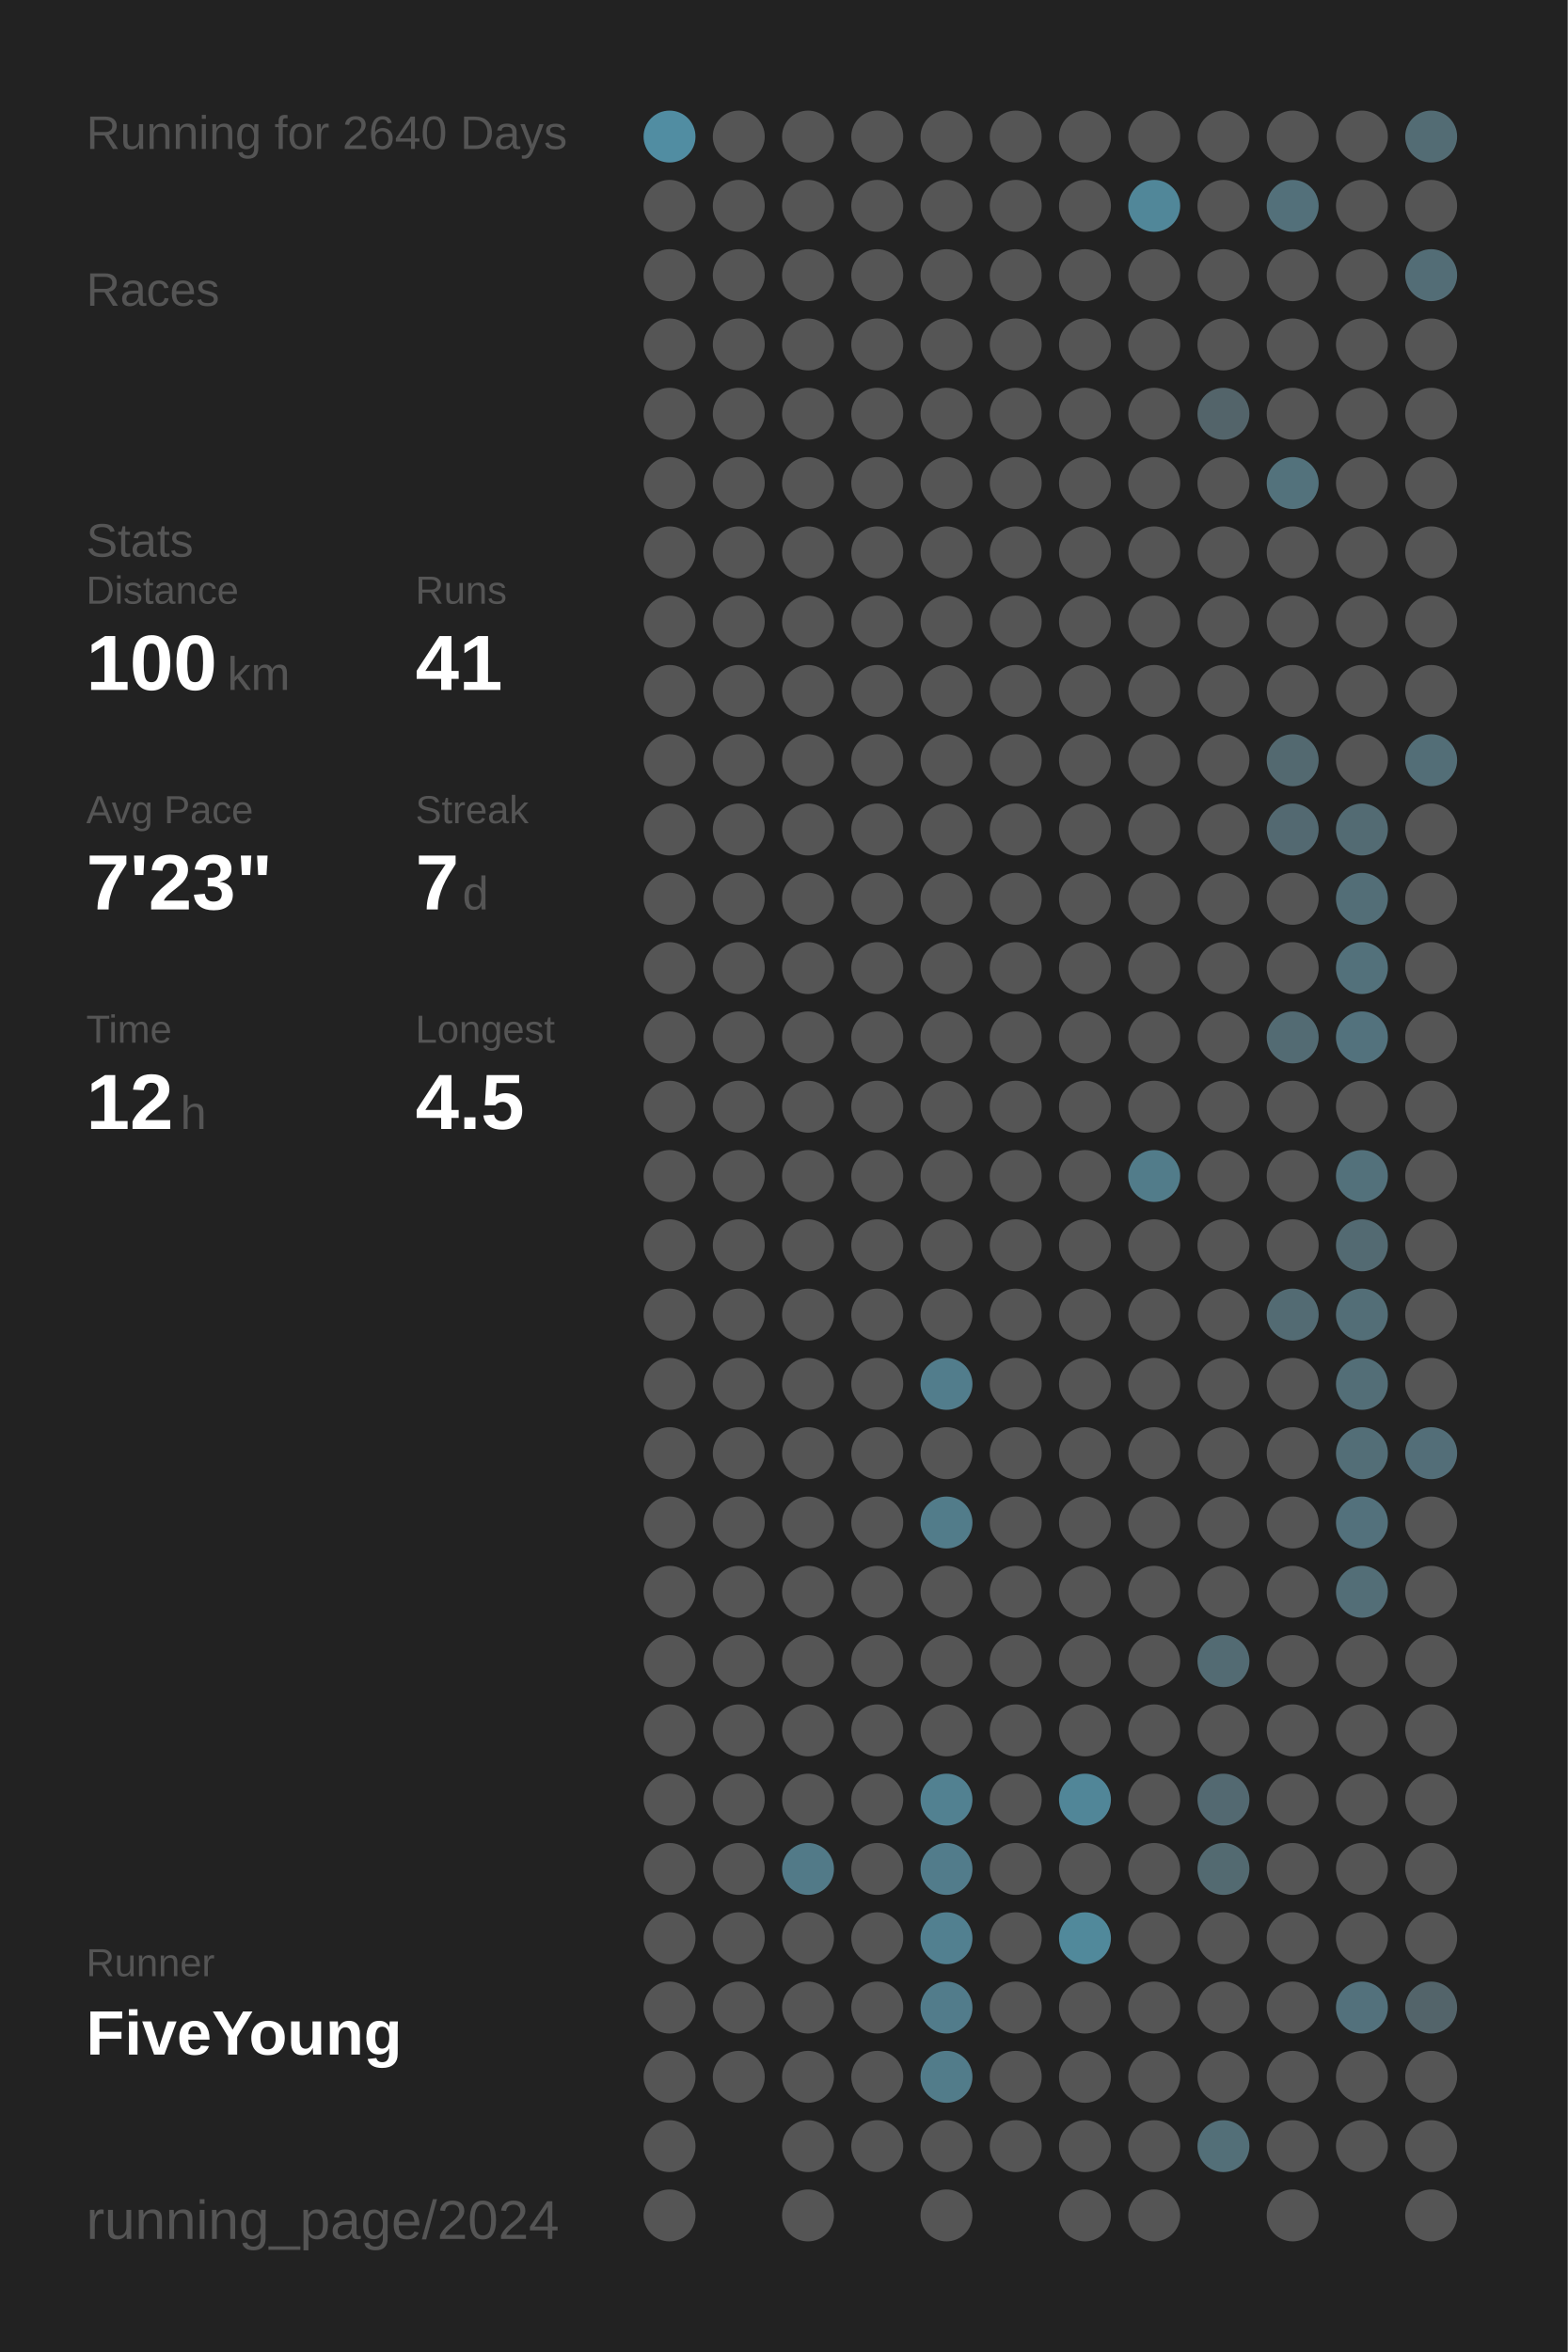
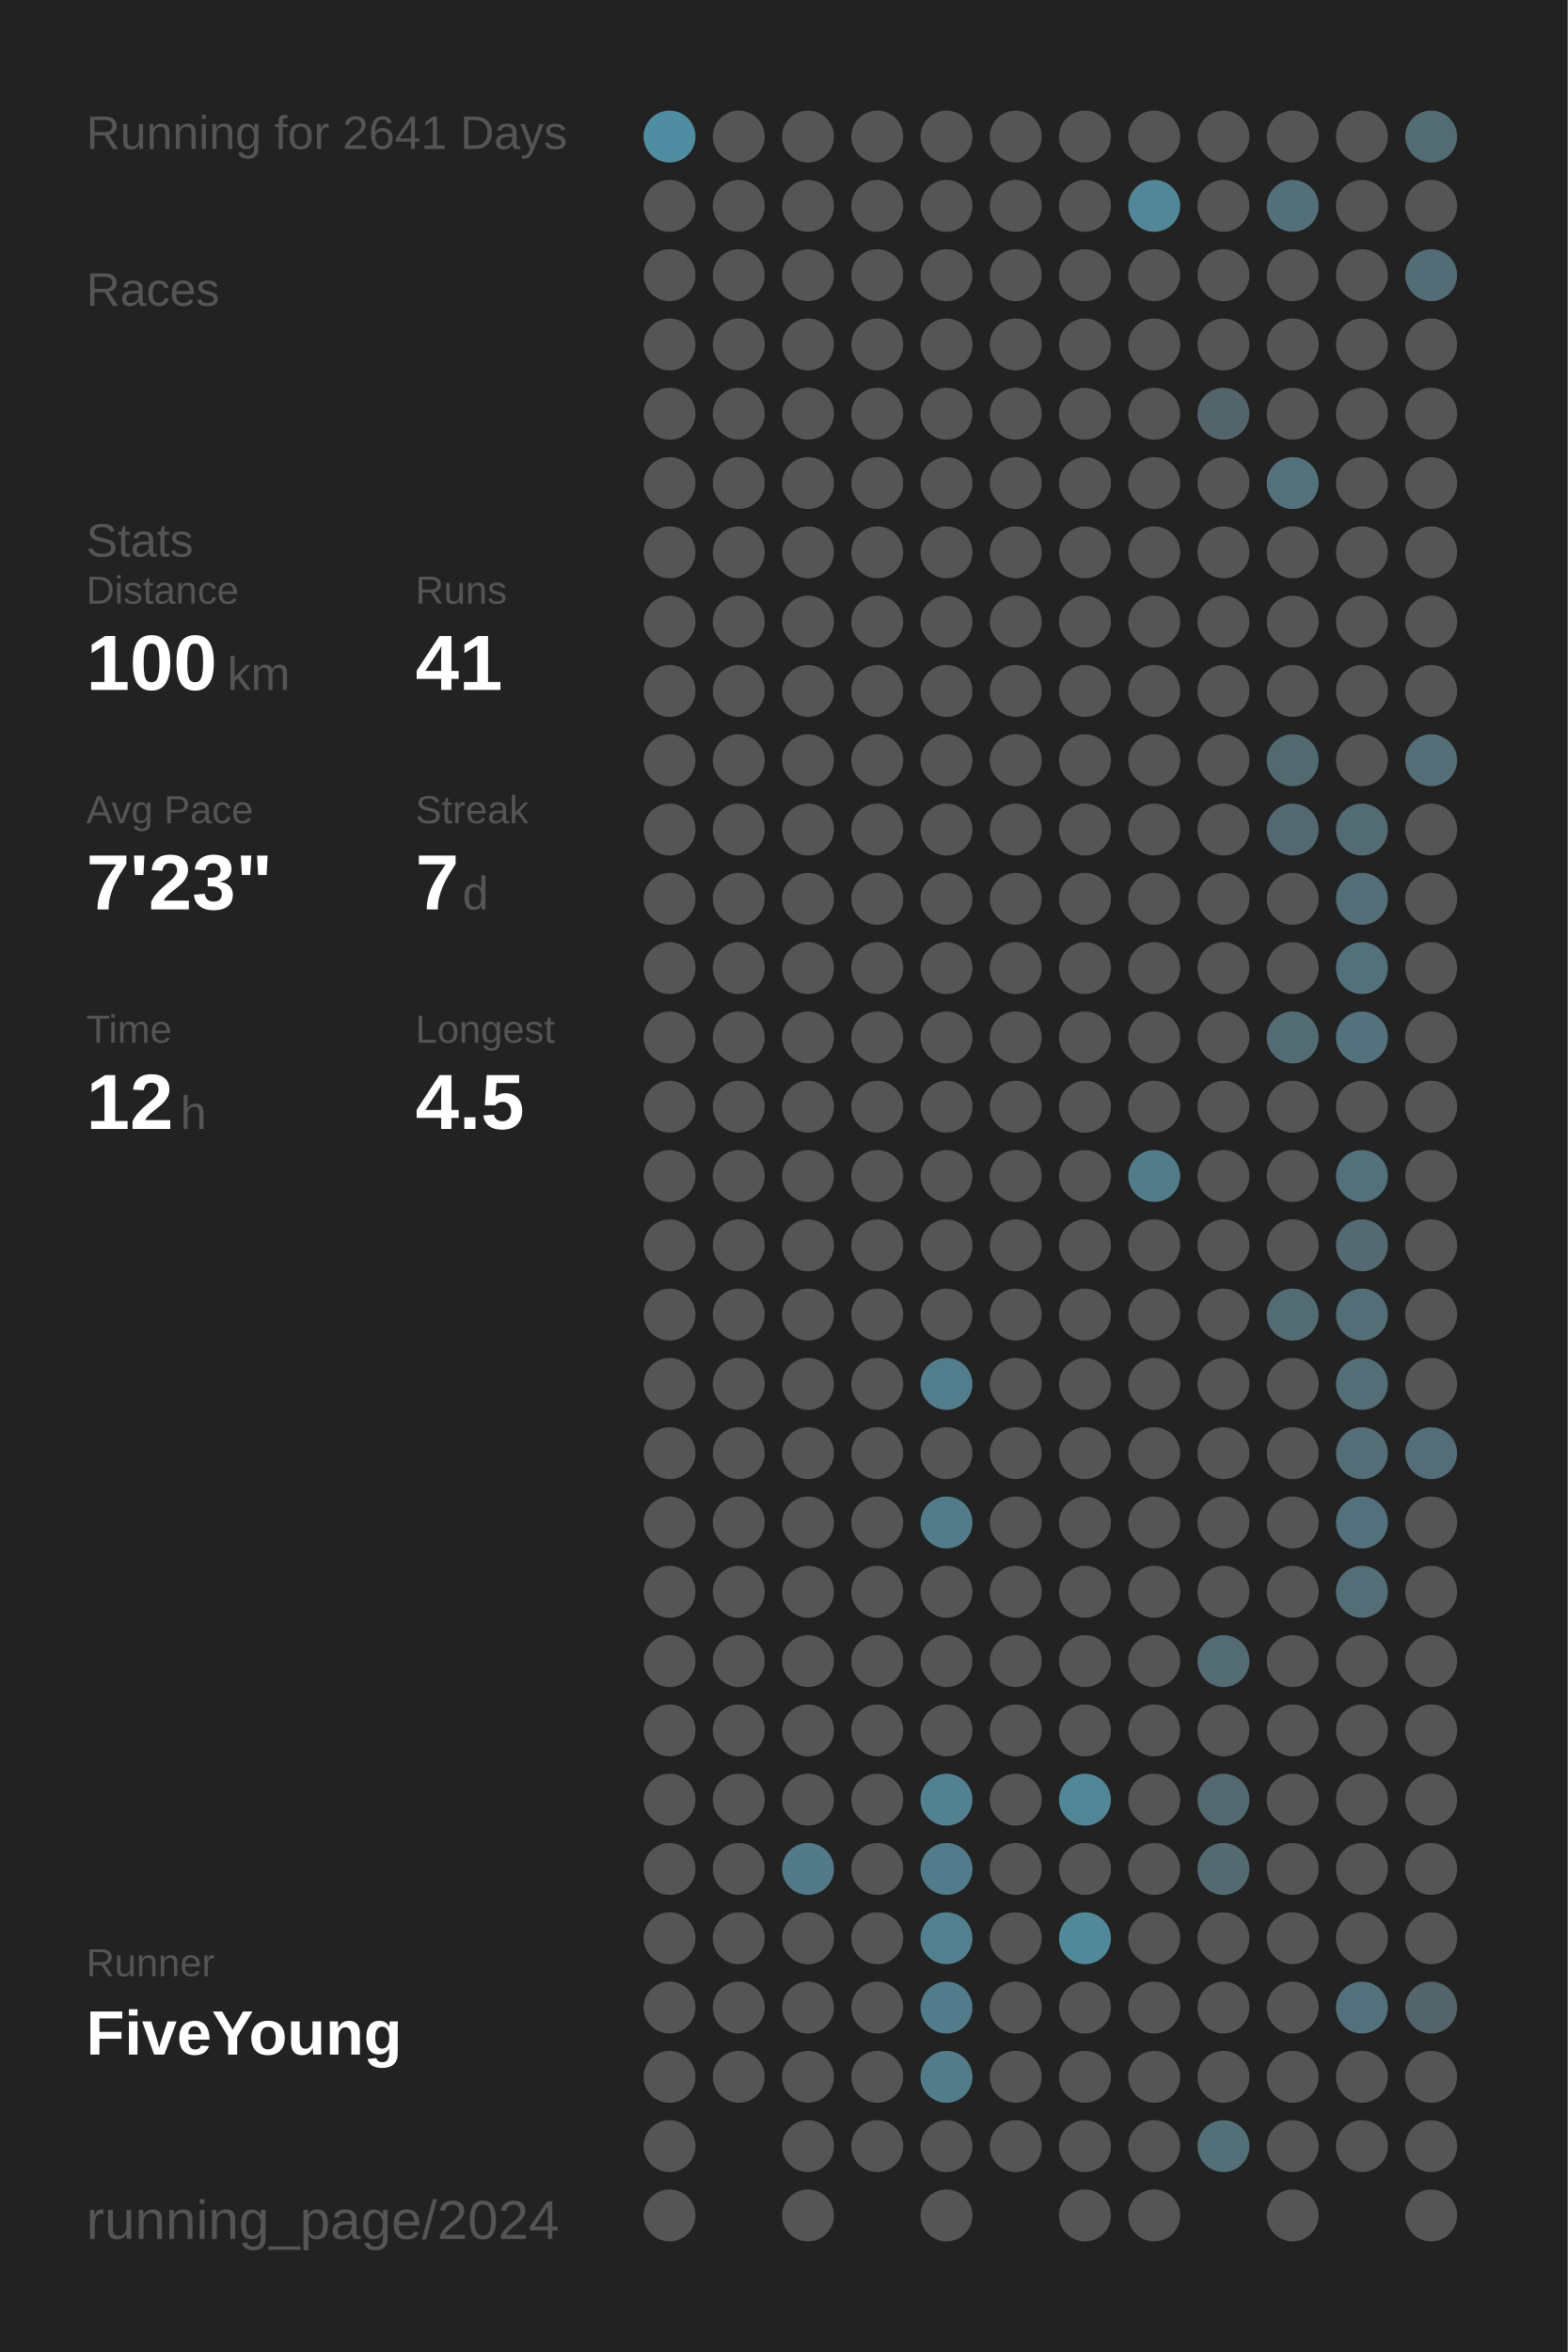
<svg xmlns="http://www.w3.org/2000/svg" baseProfile="full" height="300mm" version="1.1" viewBox="0,0,200,300" width="200mm">
  <defs />
  <rect fill="#222222" height="300" width="200" x="0" y="0" />
-   <text fill="#555555" style="font-size:6px; font-family:Arial;" x="11" y="19">Running for 2640 Days</text>
+   <text fill="#555555" style="font-size:6px; font-family:Arial;" x="11" y="19">Running for 2641 Days</text>
  <text fill="#555555" style="font-size:6px; font-family:Arial;" x="11" y="39">Races</text>
  <text fill="#555555" style="font-size:6px; font-family:Arial;" x="11" y="71">Stats</text>
  <text fill="#555555" style="font-size:5px; font-family:Arial;" x="11" y="77">Distance</text>
  <text fill="#FFFFFF" style="font-size:10px; font-family:Arial; font-weight:bold;" x="11" y="88">100</text>
  <text fill="#555555" style="font-size:6px; font-family:Arial;" x="29" y="88">km</text>
  <text fill="#555555" style="font-size:5px; font-family:Arial;" x="53" y="77">Runs</text>
  <text fill="#FFFFFF" style="font-size:10px; font-family:Arial; font-weight:bold;" x="53" y="88">41</text>
  <text fill="#555555" style="font-size:5px; font-family:Arial;" x="11" y="105">Avg Pace</text>
  <text fill="#FFFFFF" style="font-size:10px; font-family:Arial; font-weight:bold;" x="11" y="116">7'23"</text>
  <text fill="#555555" style="font-size:5px; font-family:Arial;" x="53" y="105">Streak</text>
  <text fill="#FFFFFF" style="font-size:10px; font-family:Arial; font-weight:bold;" x="53" y="116">7</text>
  <text fill="#555555" style="font-size:6px; font-family:Arial;" x="59" y="116">d</text>
  <text fill="#555555" style="font-size:5px; font-family:Arial;" x="11" y="133">Time</text>
  <text fill="#FFFFFF" style="font-size:10px; font-family:Arial; font-weight:bold;" x="11" y="144">12</text>
  <text fill="#555555" style="font-size:6px; font-family:Arial;" x="23" y="144">h</text>
  <text fill="#555555" style="font-size:5px; font-family:Arial;" x="53" y="133">Longest</text>
  <text fill="#FFFFFF" style="font-size:10px; font-family:Arial; font-weight:bold;" x="53" y="144">4.5</text>
  <text fill="#555555" style="font-size:5px; font-family:Arial;" x="11" y="252.065">Runner</text>
  <text fill="#FFFFFF" style="font-size:8px; font-family:Arial; font-weight:bold;" x="11" y="262.065">FiveYoung</text>
  <text fill="#555555" style="font-size:7px; font-family:Arial;" x="11" y="285.581">running_page/2024</text>
  <circle cx="85.417" cy="17.419" fill="#518da2" r="3.312" />
  <circle cx="85.417" cy="26.258" fill="#555555" r="3.312" />
  <circle cx="85.417" cy="35.097" fill="#555555" r="3.312" />
  <circle cx="85.417" cy="43.935" fill="#555555" r="3.312" />
  <circle cx="85.417" cy="52.774" fill="#555555" r="3.312" />
  <circle cx="85.417" cy="61.613" fill="#555555" r="3.312" />
  <circle cx="85.417" cy="70.452" fill="#555555" r="3.312" />
  <circle cx="85.417" cy="79.29" fill="#555555" r="3.312" />
  <circle cx="85.417" cy="88.129" fill="#555555" r="3.312" />
  <circle cx="85.417" cy="96.968" fill="#555555" r="3.312" />
  <circle cx="85.417" cy="105.806" fill="#555555" r="3.312" />
  <circle cx="85.417" cy="114.645" fill="#555555" r="3.312" />
  <circle cx="85.417" cy="123.484" fill="#555555" r="3.312" />
  <circle cx="85.417" cy="132.323" fill="#555555" r="3.312" />
  <circle cx="85.417" cy="141.161" fill="#555555" r="3.312" />
  <circle cx="85.417" cy="150" fill="#555555" r="3.312" />
  <circle cx="85.417" cy="158.839" fill="#555555" r="3.312" />
  <circle cx="85.417" cy="167.677" fill="#555555" r="3.312" />
  <circle cx="85.417" cy="176.516" fill="#555555" r="3.312" />
  <circle cx="85.417" cy="185.355" fill="#555555" r="3.312" />
  <circle cx="85.417" cy="194.194" fill="#555555" r="3.312" />
  <circle cx="85.417" cy="203.032" fill="#555555" r="3.312" />
  <circle cx="85.417" cy="211.871" fill="#555555" r="3.312" />
  <circle cx="85.417" cy="220.71" fill="#555555" r="3.312" />
  <circle cx="85.417" cy="229.548" fill="#555555" r="3.312" />
  <circle cx="85.417" cy="238.387" fill="#555555" r="3.312" />
  <circle cx="85.417" cy="247.226" fill="#555555" r="3.312" />
  <circle cx="85.417" cy="256.065" fill="#555555" r="3.312" />
  <circle cx="85.417" cy="264.903" fill="#555555" r="3.312" />
  <circle cx="85.417" cy="273.742" fill="#555555" r="3.312" />
  <circle cx="85.417" cy="282.581" fill="#555555" r="3.312" />
  <circle cx="94.25" cy="17.419" fill="#555555" r="3.312" />
  <circle cx="94.25" cy="26.258" fill="#555555" r="3.312" />
  <circle cx="94.25" cy="35.097" fill="#555555" r="3.312" />
  <circle cx="94.25" cy="43.935" fill="#555555" r="3.312" />
  <circle cx="94.25" cy="52.774" fill="#555555" r="3.312" />
  <circle cx="94.25" cy="61.613" fill="#555555" r="3.312" />
  <circle cx="94.25" cy="70.452" fill="#555555" r="3.312" />
  <circle cx="94.25" cy="79.29" fill="#555555" r="3.312" />
  <circle cx="94.25" cy="88.129" fill="#555555" r="3.312" />
  <circle cx="94.25" cy="96.968" fill="#555555" r="3.312" />
  <circle cx="94.25" cy="105.806" fill="#555555" r="3.312" />
  <circle cx="94.25" cy="114.645" fill="#555555" r="3.312" />
  <circle cx="94.25" cy="123.484" fill="#555555" r="3.312" />
  <circle cx="94.25" cy="132.323" fill="#555555" r="3.312" />
  <circle cx="94.25" cy="141.161" fill="#555555" r="3.312" />
  <circle cx="94.25" cy="150" fill="#555555" r="3.312" />
  <circle cx="94.25" cy="158.839" fill="#555555" r="3.312" />
  <circle cx="94.25" cy="167.677" fill="#555555" r="3.312" />
  <circle cx="94.25" cy="176.516" fill="#555555" r="3.312" />
  <circle cx="94.25" cy="185.355" fill="#555555" r="3.312" />
  <circle cx="94.25" cy="194.194" fill="#555555" r="3.312" />
  <circle cx="94.25" cy="203.032" fill="#555555" r="3.312" />
  <circle cx="94.25" cy="211.871" fill="#555555" r="3.312" />
  <circle cx="94.25" cy="220.71" fill="#555555" r="3.312" />
  <circle cx="94.25" cy="229.548" fill="#555555" r="3.312" />
  <circle cx="94.25" cy="238.387" fill="#555555" r="3.312" />
  <circle cx="94.25" cy="247.226" fill="#555555" r="3.312" />
  <circle cx="94.25" cy="256.065" fill="#555555" r="3.312" />
  <circle cx="94.25" cy="264.903" fill="#555555" r="3.312" />
  <circle cx="103.083" cy="17.419" fill="#555555" r="3.312" />
  <circle cx="103.083" cy="26.258" fill="#555555" r="3.312" />
  <circle cx="103.083" cy="35.097" fill="#555555" r="3.312" />
  <circle cx="103.083" cy="43.935" fill="#555555" r="3.312" />
  <circle cx="103.083" cy="52.774" fill="#555555" r="3.312" />
  <circle cx="103.083" cy="61.613" fill="#555555" r="3.312" />
  <circle cx="103.083" cy="70.452" fill="#555555" r="3.312" />
  <circle cx="103.083" cy="79.29" fill="#555555" r="3.312" />
  <circle cx="103.083" cy="88.129" fill="#555555" r="3.312" />
  <circle cx="103.083" cy="96.968" fill="#555555" r="3.312" />
  <circle cx="103.083" cy="105.806" fill="#555555" r="3.312" />
  <circle cx="103.083" cy="114.645" fill="#555555" r="3.312" />
  <circle cx="103.083" cy="123.484" fill="#555555" r="3.312" />
  <circle cx="103.083" cy="132.323" fill="#555555" r="3.312" />
  <circle cx="103.083" cy="141.161" fill="#555555" r="3.312" />
  <circle cx="103.083" cy="150" fill="#555555" r="3.312" />
  <circle cx="103.083" cy="158.839" fill="#555555" r="3.312" />
  <circle cx="103.083" cy="167.677" fill="#555555" r="3.312" />
  <circle cx="103.083" cy="176.516" fill="#555555" r="3.312" />
  <circle cx="103.083" cy="185.355" fill="#555555" r="3.312" />
  <circle cx="103.083" cy="194.194" fill="#555555" r="3.312" />
  <circle cx="103.083" cy="203.032" fill="#555555" r="3.312" />
  <circle cx="103.083" cy="211.871" fill="#555555" r="3.312" />
  <circle cx="103.083" cy="220.71" fill="#555555" r="3.312" />
  <circle cx="103.083" cy="229.548" fill="#555555" r="3.312" />
  <circle cx="103.083" cy="238.387" fill="#527a88" r="3.312" />
  <circle cx="103.083" cy="247.226" fill="#555555" r="3.312" />
  <circle cx="103.083" cy="256.065" fill="#555555" r="3.312" />
  <circle cx="103.083" cy="264.903" fill="#555555" r="3.312" />
  <circle cx="103.083" cy="273.742" fill="#555555" r="3.312" />
  <circle cx="103.083" cy="282.581" fill="#555555" r="3.312" />
  <circle cx="111.917" cy="17.419" fill="#555555" r="3.312" />
  <circle cx="111.917" cy="26.258" fill="#555555" r="3.312" />
  <circle cx="111.917" cy="35.097" fill="#555555" r="3.312" />
  <circle cx="111.917" cy="43.935" fill="#555555" r="3.312" />
  <circle cx="111.917" cy="52.774" fill="#555555" r="3.312" />
  <circle cx="111.917" cy="61.613" fill="#555555" r="3.312" />
  <circle cx="111.917" cy="70.452" fill="#555555" r="3.312" />
  <circle cx="111.917" cy="79.29" fill="#555555" r="3.312" />
  <circle cx="111.917" cy="88.129" fill="#555555" r="3.312" />
  <circle cx="111.917" cy="96.968" fill="#555555" r="3.312" />
  <circle cx="111.917" cy="105.806" fill="#555555" r="3.312" />
  <circle cx="111.917" cy="114.645" fill="#555555" r="3.312" />
  <circle cx="111.917" cy="123.484" fill="#555555" r="3.312" />
  <circle cx="111.917" cy="132.323" fill="#555555" r="3.312" />
  <circle cx="111.917" cy="141.161" fill="#555555" r="3.312" />
  <circle cx="111.917" cy="150" fill="#555555" r="3.312" />
  <circle cx="111.917" cy="158.839" fill="#555555" r="3.312" />
  <circle cx="111.917" cy="167.677" fill="#555555" r="3.312" />
  <circle cx="111.917" cy="176.516" fill="#555555" r="3.312" />
  <circle cx="111.917" cy="185.355" fill="#555555" r="3.312" />
  <circle cx="111.917" cy="194.194" fill="#555555" r="3.312" />
  <circle cx="111.917" cy="203.032" fill="#555555" r="3.312" />
  <circle cx="111.917" cy="211.871" fill="#555555" r="3.312" />
  <circle cx="111.917" cy="220.71" fill="#555555" r="3.312" />
  <circle cx="111.917" cy="229.548" fill="#555555" r="3.312" />
  <circle cx="111.917" cy="238.387" fill="#555555" r="3.312" />
  <circle cx="111.917" cy="247.226" fill="#555555" r="3.312" />
  <circle cx="111.917" cy="256.065" fill="#555555" r="3.312" />
  <circle cx="111.917" cy="264.903" fill="#555555" r="3.312" />
  <circle cx="111.917" cy="273.742" fill="#555555" r="3.312" />
  <circle cx="120.75" cy="17.419" fill="#555555" r="3.312" />
  <circle cx="120.75" cy="26.258" fill="#555555" r="3.312" />
  <circle cx="120.75" cy="35.097" fill="#555555" r="3.312" />
  <circle cx="120.75" cy="43.935" fill="#555555" r="3.312" />
  <circle cx="120.75" cy="52.774" fill="#555555" r="3.312" />
  <circle cx="120.75" cy="61.613" fill="#555555" r="3.312" />
  <circle cx="120.75" cy="70.452" fill="#555555" r="3.312" />
  <circle cx="120.75" cy="79.29" fill="#555555" r="3.312" />
  <circle cx="120.75" cy="88.129" fill="#555555" r="3.312" />
  <circle cx="120.75" cy="96.968" fill="#555555" r="3.312" />
  <circle cx="120.75" cy="105.806" fill="#555555" r="3.312" />
  <circle cx="120.75" cy="114.645" fill="#555555" r="3.312" />
  <circle cx="120.75" cy="123.484" fill="#555555" r="3.312" />
  <circle cx="120.75" cy="132.323" fill="#555555" r="3.312" />
  <circle cx="120.75" cy="141.161" fill="#555555" r="3.312" />
  <circle cx="120.75" cy="150" fill="#555555" r="3.312" />
  <circle cx="120.75" cy="158.839" fill="#555555" r="3.312" />
  <circle cx="120.75" cy="167.677" fill="#555555" r="3.312" />
  <circle cx="120.75" cy="176.516" fill="#527d8c" r="3.312" />
  <circle cx="120.75" cy="185.355" fill="#555555" r="3.312" />
  <circle cx="120.75" cy="194.194" fill="#527c8a" r="3.312" />
  <circle cx="120.75" cy="203.032" fill="#555555" r="3.312" />
  <circle cx="120.75" cy="211.871" fill="#555555" r="3.312" />
  <circle cx="120.75" cy="220.71" fill="#555555" r="3.312" />
  <circle cx="120.75" cy="229.548" fill="#528191" r="3.312" />
  <circle cx="120.75" cy="238.387" fill="#527c8b" r="3.312" />
  <circle cx="120.75" cy="247.226" fill="#528090" r="3.312" />
  <circle cx="120.75" cy="256.065" fill="#527c8b" r="3.312" />
  <circle cx="120.75" cy="264.903" fill="#527c8a" r="3.312" />
  <circle cx="120.75" cy="273.742" fill="#555555" r="3.312" />
  <circle cx="120.75" cy="282.581" fill="#555555" r="3.312" />
  <circle cx="129.583" cy="17.419" fill="#555555" r="3.312" />
  <circle cx="129.583" cy="26.258" fill="#555555" r="3.312" />
  <circle cx="129.583" cy="35.097" fill="#555555" r="3.312" />
  <circle cx="129.583" cy="43.935" fill="#555555" r="3.312" />
  <circle cx="129.583" cy="52.774" fill="#555555" r="3.312" />
  <circle cx="129.583" cy="61.613" fill="#555555" r="3.312" />
  <circle cx="129.583" cy="70.452" fill="#555555" r="3.312" />
  <circle cx="129.583" cy="79.29" fill="#555555" r="3.312" />
  <circle cx="129.583" cy="88.129" fill="#555555" r="3.312" />
  <circle cx="129.583" cy="96.968" fill="#555555" r="3.312" />
  <circle cx="129.583" cy="105.806" fill="#555555" r="3.312" />
  <circle cx="129.583" cy="114.645" fill="#555555" r="3.312" />
  <circle cx="129.583" cy="123.484" fill="#555555" r="3.312" />
  <circle cx="129.583" cy="132.323" fill="#555555" r="3.312" />
  <circle cx="129.583" cy="141.161" fill="#555555" r="3.312" />
  <circle cx="129.583" cy="150" fill="#555555" r="3.312" />
  <circle cx="129.583" cy="158.839" fill="#555555" r="3.312" />
  <circle cx="129.583" cy="167.677" fill="#555555" r="3.312" />
  <circle cx="129.583" cy="176.516" fill="#555555" r="3.312" />
  <circle cx="129.583" cy="185.355" fill="#555555" r="3.312" />
  <circle cx="129.583" cy="194.194" fill="#555555" r="3.312" />
  <circle cx="129.583" cy="203.032" fill="#555555" r="3.312" />
  <circle cx="129.583" cy="211.871" fill="#555555" r="3.312" />
  <circle cx="129.583" cy="220.71" fill="#555555" r="3.312" />
  <circle cx="129.583" cy="229.548" fill="#555555" r="3.312" />
  <circle cx="129.583" cy="238.387" fill="#555555" r="3.312" />
  <circle cx="129.583" cy="247.226" fill="#555555" r="3.312" />
  <circle cx="129.583" cy="256.065" fill="#555555" r="3.312" />
  <circle cx="129.583" cy="264.903" fill="#555555" r="3.312" />
  <circle cx="129.583" cy="273.742" fill="#555555" r="3.312" />
  <circle cx="138.417" cy="17.419" fill="#555555" r="3.312" />
  <circle cx="138.417" cy="26.258" fill="#555555" r="3.312" />
  <circle cx="138.417" cy="35.097" fill="#555555" r="3.312" />
  <circle cx="138.417" cy="43.935" fill="#555555" r="3.312" />
  <circle cx="138.417" cy="52.774" fill="#555555" r="3.312" />
  <circle cx="138.417" cy="61.613" fill="#555555" r="3.312" />
  <circle cx="138.417" cy="70.452" fill="#555555" r="3.312" />
  <circle cx="138.417" cy="79.29" fill="#555555" r="3.312" />
  <circle cx="138.417" cy="88.129" fill="#555555" r="3.312" />
  <circle cx="138.417" cy="96.968" fill="#555555" r="3.312" />
  <circle cx="138.417" cy="105.806" fill="#555555" r="3.312" />
  <circle cx="138.417" cy="114.645" fill="#555555" r="3.312" />
  <circle cx="138.417" cy="123.484" fill="#555555" r="3.312" />
  <circle cx="138.417" cy="132.323" fill="#555555" r="3.312" />
  <circle cx="138.417" cy="141.161" fill="#555555" r="3.312" />
  <circle cx="138.417" cy="150" fill="#555555" r="3.312" />
  <circle cx="138.417" cy="158.839" fill="#555555" r="3.312" />
  <circle cx="138.417" cy="167.677" fill="#555555" r="3.312" />
  <circle cx="138.417" cy="176.516" fill="#555555" r="3.312" />
  <circle cx="138.417" cy="185.355" fill="#555555" r="3.312" />
  <circle cx="138.417" cy="194.194" fill="#555555" r="3.312" />
  <circle cx="138.417" cy="203.032" fill="#555555" r="3.312" />
  <circle cx="138.417" cy="211.871" fill="#555555" r="3.312" />
  <circle cx="138.417" cy="220.71" fill="#555555" r="3.312" />
  <circle cx="138.417" cy="229.548" fill="#518698" r="3.312" />
  <circle cx="138.417" cy="238.387" fill="#555555" r="3.312" />
  <circle cx="138.417" cy="247.226" fill="#51899b" r="3.312" />
  <circle cx="138.417" cy="256.065" fill="#555555" r="3.312" />
  <circle cx="138.417" cy="264.903" fill="#555555" r="3.312" />
  <circle cx="138.417" cy="273.742" fill="#555555" r="3.312" />
  <circle cx="138.417" cy="282.581" fill="#555555" r="3.312" />
  <circle cx="147.25" cy="17.419" fill="#555555" r="3.312" />
  <circle cx="147.25" cy="26.258" fill="#518799" r="3.312" />
  <circle cx="147.25" cy="35.097" fill="#555555" r="3.312" />
  <circle cx="147.25" cy="43.935" fill="#555555" r="3.312" />
  <circle cx="147.25" cy="52.774" fill="#555555" r="3.312" />
  <circle cx="147.25" cy="61.613" fill="#555555" r="3.312" />
  <circle cx="147.25" cy="70.452" fill="#555555" r="3.312" />
  <circle cx="147.25" cy="79.29" fill="#555555" r="3.312" />
  <circle cx="147.25" cy="88.129" fill="#555555" r="3.312" />
  <circle cx="147.25" cy="96.968" fill="#555555" r="3.312" />
  <circle cx="147.25" cy="105.806" fill="#555555" r="3.312" />
  <circle cx="147.25" cy="114.645" fill="#555555" r="3.312" />
  <circle cx="147.25" cy="123.484" fill="#555555" r="3.312" />
  <circle cx="147.25" cy="132.323" fill="#555555" r="3.312" />
  <circle cx="147.25" cy="141.161" fill="#555555" r="3.312" />
  <circle cx="147.25" cy="150" fill="#527c8a" r="3.312" />
  <circle cx="147.25" cy="158.839" fill="#555555" r="3.312" />
  <circle cx="147.25" cy="167.677" fill="#555555" r="3.312" />
  <circle cx="147.25" cy="176.516" fill="#555555" r="3.312" />
  <circle cx="147.25" cy="185.355" fill="#555555" r="3.312" />
  <circle cx="147.25" cy="194.194" fill="#555555" r="3.312" />
  <circle cx="147.25" cy="203.032" fill="#555555" r="3.312" />
  <circle cx="147.25" cy="211.871" fill="#555555" r="3.312" />
  <circle cx="147.25" cy="220.71" fill="#555555" r="3.312" />
  <circle cx="147.25" cy="229.548" fill="#555555" r="3.312" />
  <circle cx="147.25" cy="238.387" fill="#555555" r="3.312" />
  <circle cx="147.25" cy="247.226" fill="#555555" r="3.312" />
  <circle cx="147.25" cy="256.065" fill="#555555" r="3.312" />
  <circle cx="147.25" cy="264.903" fill="#555555" r="3.312" />
  <circle cx="147.25" cy="273.742" fill="#555555" r="3.312" />
  <circle cx="147.25" cy="282.581" fill="#555555" r="3.312" />
  <circle cx="156.083" cy="17.419" fill="#555555" r="3.312" />
  <circle cx="156.083" cy="26.258" fill="#555555" r="3.312" />
  <circle cx="156.083" cy="35.097" fill="#555555" r="3.312" />
  <circle cx="156.083" cy="43.935" fill="#555555" r="3.312" />
  <circle cx="156.083" cy="52.774" fill="#53646a" r="3.312" />
  <circle cx="156.083" cy="61.613" fill="#555555" r="3.312" />
  <circle cx="156.083" cy="70.452" fill="#555555" r="3.312" />
  <circle cx="156.083" cy="79.29" fill="#555555" r="3.312" />
  <circle cx="156.083" cy="88.129" fill="#555555" r="3.312" />
  <circle cx="156.083" cy="96.968" fill="#555555" r="3.312" />
  <circle cx="156.083" cy="105.806" fill="#555555" r="3.312" />
  <circle cx="156.083" cy="114.645" fill="#555555" r="3.312" />
  <circle cx="156.083" cy="123.484" fill="#555555" r="3.312" />
  <circle cx="156.083" cy="132.323" fill="#555555" r="3.312" />
  <circle cx="156.083" cy="141.161" fill="#555555" r="3.312" />
  <circle cx="156.083" cy="150" fill="#555555" r="3.312" />
  <circle cx="156.083" cy="158.839" fill="#555555" r="3.312" />
  <circle cx="156.083" cy="167.677" fill="#555555" r="3.312" />
  <circle cx="156.083" cy="176.516" fill="#555555" r="3.312" />
  <circle cx="156.083" cy="185.355" fill="#555555" r="3.312" />
  <circle cx="156.083" cy="194.194" fill="#555555" r="3.312" />
  <circle cx="156.083" cy="203.032" fill="#555555" r="3.312" />
  <circle cx="156.083" cy="211.871" fill="#536b73" r="3.312" />
  <circle cx="156.083" cy="220.71" fill="#555555" r="3.312" />
  <circle cx="156.083" cy="229.548" fill="#536971" r="3.312" />
  <circle cx="156.083" cy="238.387" fill="#536a71" r="3.312" />
  <circle cx="156.083" cy="247.226" fill="#555555" r="3.312" />
  <circle cx="156.083" cy="256.065" fill="#555555" r="3.312" />
  <circle cx="156.083" cy="264.903" fill="#555555" r="3.312" />
  <circle cx="156.083" cy="273.742" fill="#536f78" r="3.312" />
  <circle cx="164.917" cy="17.419" fill="#555555" r="3.312" />
  <circle cx="164.917" cy="26.258" fill="#53707a" r="3.312" />
  <circle cx="164.917" cy="35.097" fill="#555555" r="3.312" />
  <circle cx="164.917" cy="43.935" fill="#555555" r="3.312" />
  <circle cx="164.917" cy="52.774" fill="#555555" r="3.312" />
  <circle cx="164.917" cy="61.613" fill="#53727c" r="3.312" />
  <circle cx="164.917" cy="70.452" fill="#555555" r="3.312" />
  <circle cx="164.917" cy="79.29" fill="#555555" r="3.312" />
  <circle cx="164.917" cy="88.129" fill="#555555" r="3.312" />
  <circle cx="164.917" cy="96.968" fill="#536970" r="3.312" />
  <circle cx="164.917" cy="105.806" fill="#536971" r="3.312" />
  <circle cx="164.917" cy="114.645" fill="#555555" r="3.312" />
  <circle cx="164.917" cy="123.484" fill="#555555" r="3.312" />
  <circle cx="164.917" cy="132.323" fill="#536b73" r="3.312" />
  <circle cx="164.917" cy="141.161" fill="#555555" r="3.312" />
  <circle cx="164.917" cy="150" fill="#555555" r="3.312" />
  <circle cx="164.917" cy="158.839" fill="#555555" r="3.312" />
  <circle cx="164.917" cy="167.677" fill="#536b73" r="3.312" />
  <circle cx="164.917" cy="176.516" fill="#555555" r="3.312" />
  <circle cx="164.917" cy="185.355" fill="#555555" r="3.312" />
  <circle cx="164.917" cy="194.194" fill="#555555" r="3.312" />
  <circle cx="164.917" cy="203.032" fill="#555555" r="3.312" />
  <circle cx="164.917" cy="211.871" fill="#555555" r="3.312" />
  <circle cx="164.917" cy="220.71" fill="#555555" r="3.312" />
  <circle cx="164.917" cy="229.548" fill="#555555" r="3.312" />
  <circle cx="164.917" cy="238.387" fill="#555555" r="3.312" />
  <circle cx="164.917" cy="247.226" fill="#555555" r="3.312" />
  <circle cx="164.917" cy="256.065" fill="#555555" r="3.312" />
  <circle cx="164.917" cy="264.903" fill="#555555" r="3.312" />
  <circle cx="164.917" cy="273.742" fill="#555555" r="3.312" />
  <circle cx="164.917" cy="282.581" fill="#555555" r="3.312" />
  <circle cx="173.75" cy="17.419" fill="#555555" r="3.312" />
  <circle cx="173.75" cy="26.258" fill="#555555" r="3.312" />
  <circle cx="173.75" cy="35.097" fill="#555555" r="3.312" />
  <circle cx="173.75" cy="43.935" fill="#555555" r="3.312" />
  <circle cx="173.75" cy="52.774" fill="#555555" r="3.312" />
  <circle cx="173.75" cy="61.613" fill="#555555" r="3.312" />
  <circle cx="173.75" cy="70.452" fill="#555555" r="3.312" />
  <circle cx="173.75" cy="79.29" fill="#555555" r="3.312" />
  <circle cx="173.75" cy="88.129" fill="#555555" r="3.312" />
  <circle cx="173.75" cy="96.968" fill="#555555" r="3.312" />
  <circle cx="173.75" cy="105.806" fill="#536b73" r="3.312" />
  <circle cx="173.75" cy="114.645" fill="#536e77" r="3.312" />
  <circle cx="173.75" cy="123.484" fill="#53717b" r="3.312" />
  <circle cx="173.75" cy="132.323" fill="#53727d" r="3.312" />
  <circle cx="173.75" cy="141.161" fill="#555555" r="3.312" />
  <circle cx="173.75" cy="150" fill="#53717b" r="3.312" />
  <circle cx="173.75" cy="158.839" fill="#536a72" r="3.312" />
  <circle cx="173.75" cy="167.677" fill="#536e77" r="3.312" />
  <circle cx="173.75" cy="176.516" fill="#536e77" r="3.312" />
  <circle cx="173.75" cy="185.355" fill="#536e77" r="3.312" />
  <circle cx="173.75" cy="194.194" fill="#53717c" r="3.312" />
  <circle cx="173.75" cy="203.032" fill="#536e77" r="3.312" />
  <circle cx="173.75" cy="211.871" fill="#555555" r="3.312" />
  <circle cx="173.75" cy="220.71" fill="#555555" r="3.312" />
  <circle cx="173.75" cy="229.548" fill="#555555" r="3.312" />
  <circle cx="173.75" cy="238.387" fill="#555555" r="3.312" />
  <circle cx="173.75" cy="247.226" fill="#555555" r="3.312" />
  <circle cx="173.75" cy="256.065" fill="#53717c" r="3.312" />
  <circle cx="173.75" cy="264.903" fill="#555555" r="3.312" />
  <circle cx="173.75" cy="273.742" fill="#555555" r="3.312" />
  <circle cx="182.583" cy="17.419" fill="#536c74" r="3.312" />
  <circle cx="182.583" cy="26.258" fill="#555555" r="3.312" />
  <circle cx="182.583" cy="35.097" fill="#536d76" r="3.312" />
  <circle cx="182.583" cy="43.935" fill="#555555" r="3.312" />
  <circle cx="182.583" cy="52.774" fill="#555555" r="3.312" />
  <circle cx="182.583" cy="61.613" fill="#555555" r="3.312" />
  <circle cx="182.583" cy="70.452" fill="#555555" r="3.312" />
  <circle cx="182.583" cy="79.29" fill="#555555" r="3.312" />
  <circle cx="182.583" cy="88.129" fill="#555555" r="3.312" />
  <circle cx="182.583" cy="96.968" fill="#536e77" r="3.312" />
  <circle cx="182.583" cy="105.806" fill="#555555" r="3.312" />
  <circle cx="182.583" cy="114.645" fill="#555555" r="3.312" />
  <circle cx="182.583" cy="123.484" fill="#555555" r="3.312" />
  <circle cx="182.583" cy="132.323" fill="#555555" r="3.312" />
  <circle cx="182.583" cy="141.161" fill="#555555" r="3.312" />
  <circle cx="182.583" cy="150" fill="#555555" r="3.312" />
  <circle cx="182.583" cy="158.839" fill="#555555" r="3.312" />
  <circle cx="182.583" cy="167.677" fill="#555555" r="3.312" />
  <circle cx="182.583" cy="176.516" fill="#555555" r="3.312" />
  <circle cx="182.583" cy="185.355" fill="#536e78" r="3.312" />
  <circle cx="182.583" cy="194.194" fill="#555555" r="3.312" />
  <circle cx="182.583" cy="203.032" fill="#555555" r="3.312" />
  <circle cx="182.583" cy="211.871" fill="#555555" r="3.312" />
  <circle cx="182.583" cy="220.71" fill="#555555" r="3.312" />
  <circle cx="182.583" cy="229.548" fill="#555555" r="3.312" />
  <circle cx="182.583" cy="238.387" fill="#555555" r="3.312" />
  <circle cx="182.583" cy="247.226" fill="#555555" r="3.312" />
  <circle cx="182.583" cy="256.065" fill="#53646a" r="3.312" />
  <circle cx="182.583" cy="264.903" fill="#555555" r="3.312" />
  <circle cx="182.583" cy="273.742" fill="#555555" r="3.312" />
  <circle cx="182.583" cy="282.581" fill="#555555" r="3.312" />
</svg>
